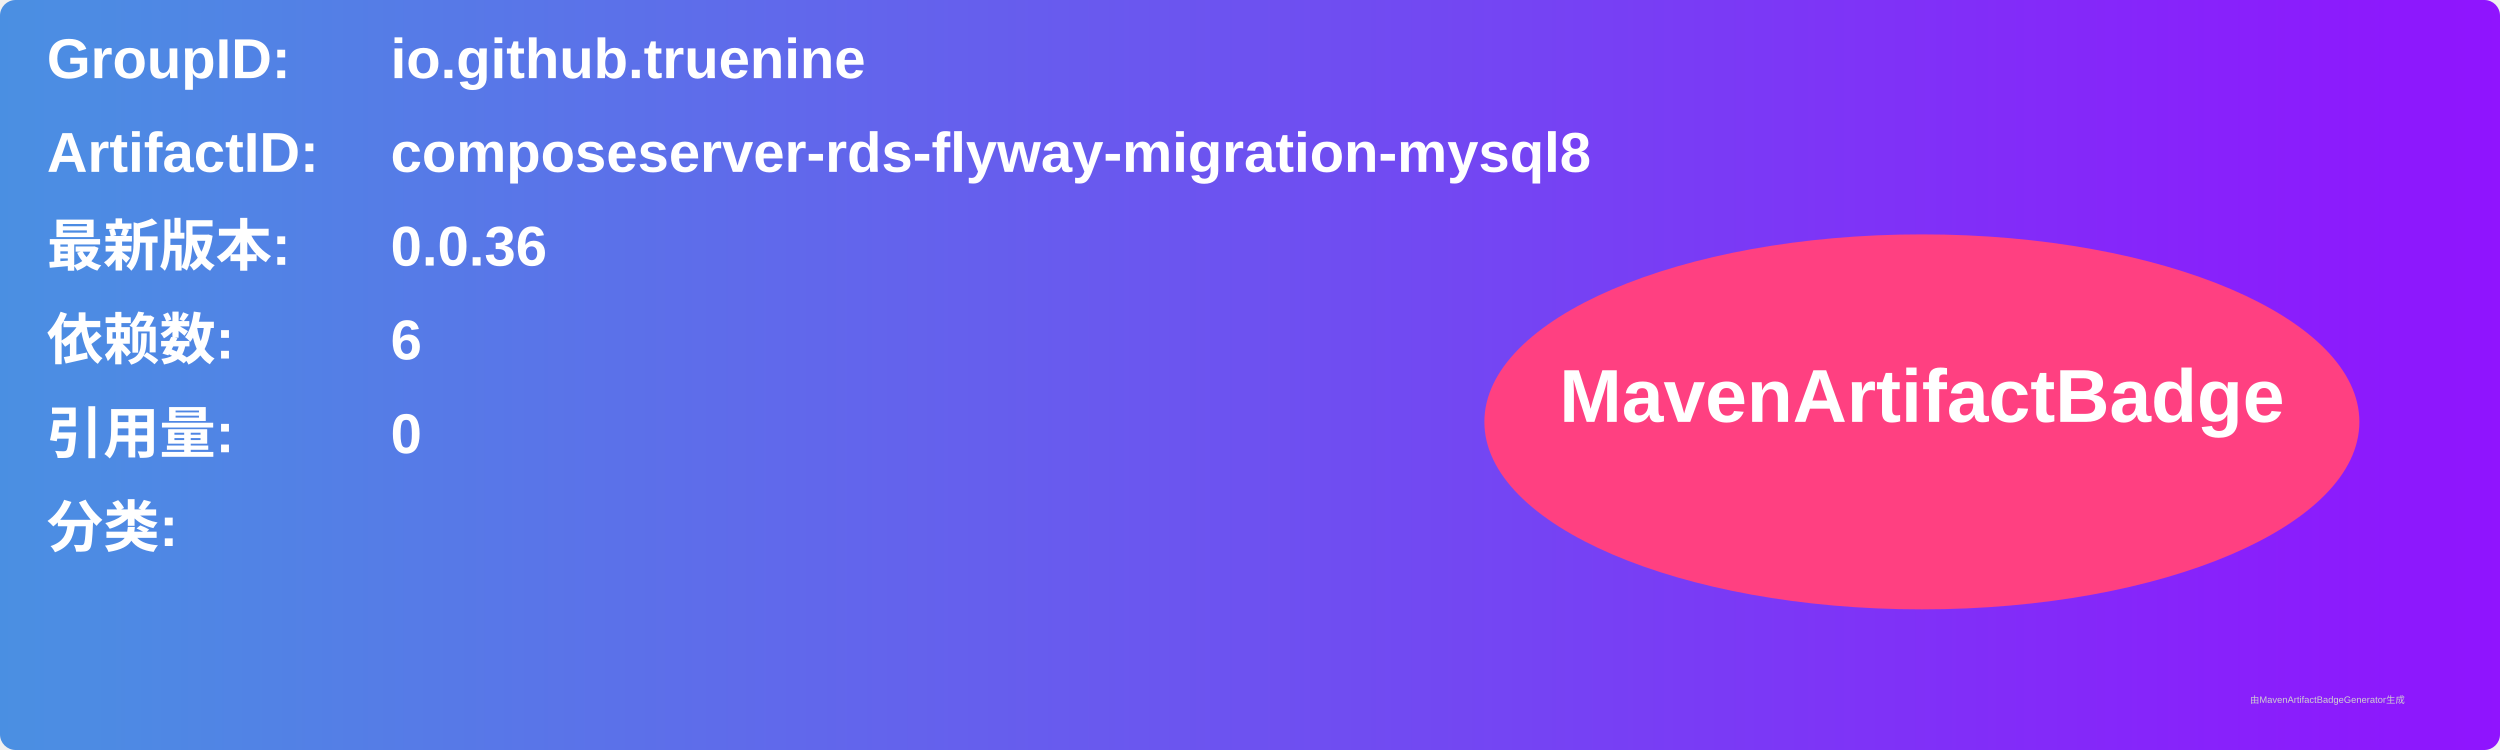
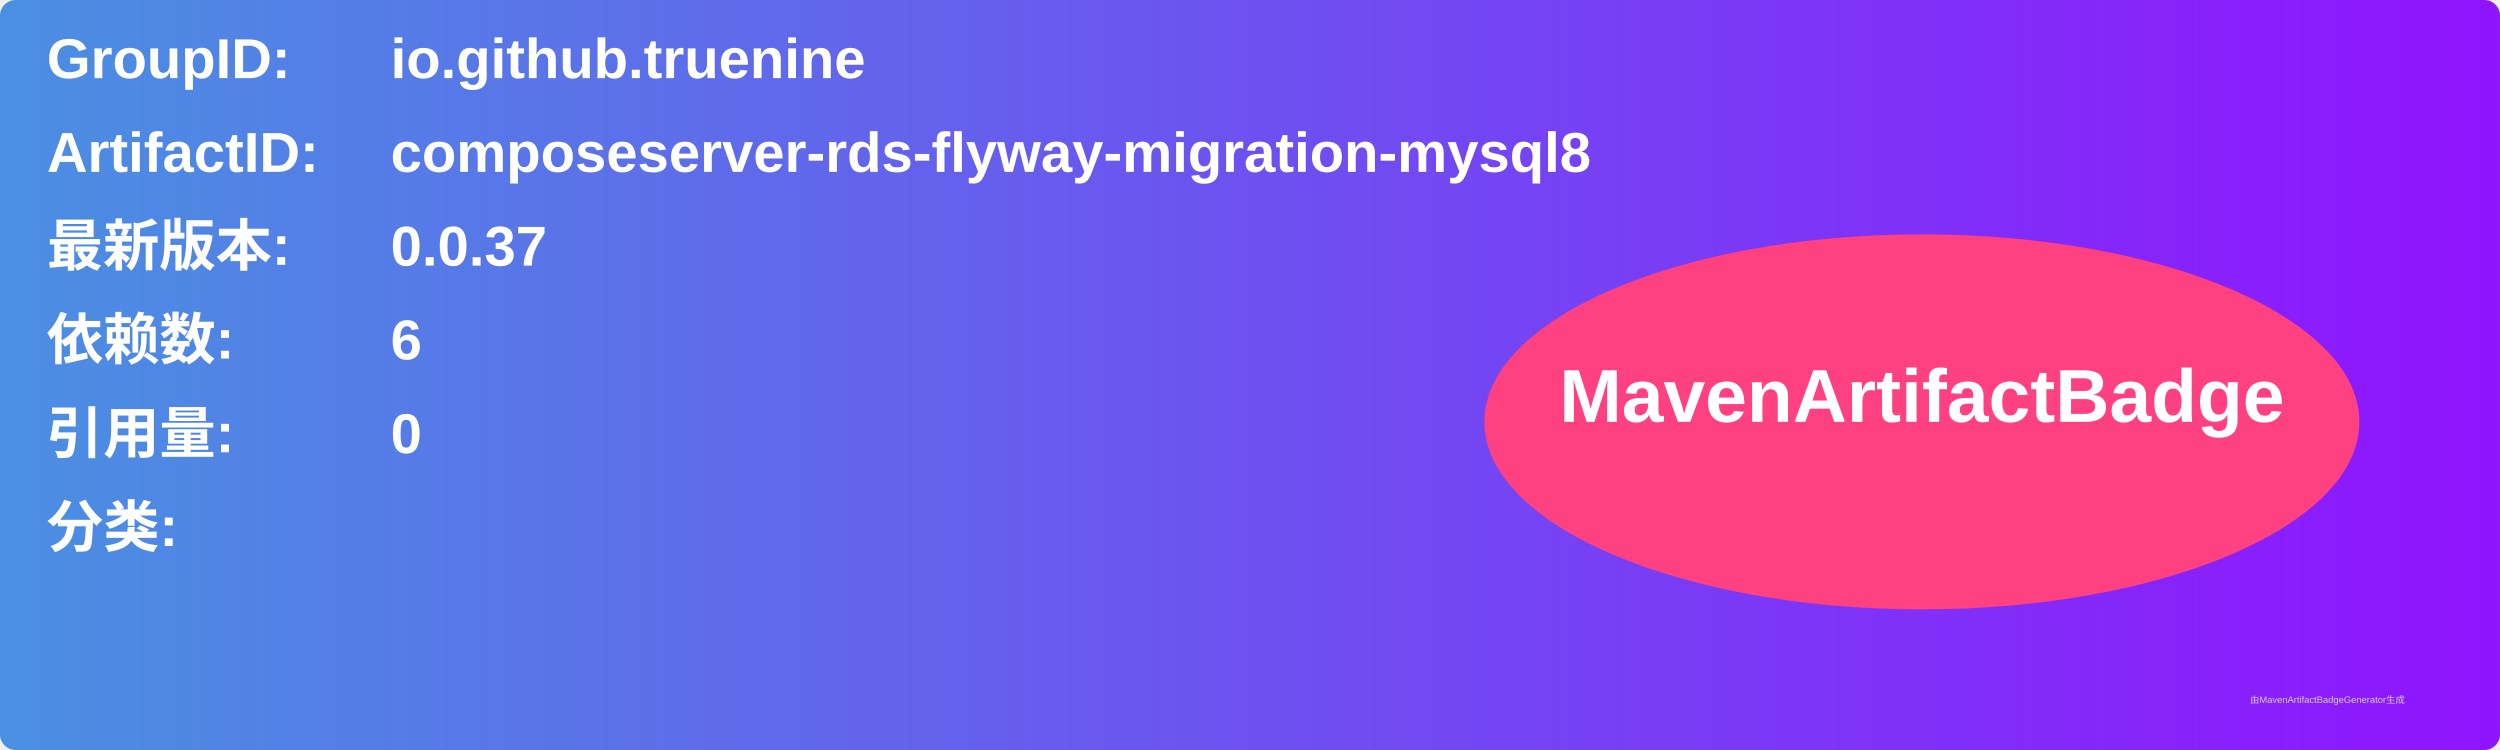
<svg xmlns="http://www.w3.org/2000/svg" width="800" height="240" viewBox="0 0 800 240">
  <linearGradient id="grad" x1="0%" y1="0%" x2="100%" y2="0%">
    <stop offset="0%" stop-color="#4a90e2" />
    <stop offset="100%" stop-color="#9013fe" />
  </linearGradient>
  <rect width="100%" height="100%" rx="5" ry="5" fill="url(#grad)" />
  <g transform="translate(15, 15)">
    <text x="0" y="10" font-family="Arial" font-size="18" fill="white" font-weight="bold" width="260">GroupID:</text>
    <text x="110" y="10" font-family="Arial" font-size="18" fill="white" font-weight="bold" width="460">io.github.truenine</text>
    <text x="0" y="40" font-family="Arial" font-size="18" fill="white" font-weight="bold" width="260">ArtifactID:</text>
    <text x="110" y="40" font-family="Arial" font-size="18" fill="white" font-weight="bold" width="460">composeserver-rds-flyway-migration-mysql8</text>
    <text x="0" y="70" font-family="Arial" font-size="18" fill="white" font-weight="bold">最新版本:</text>
    <text x="110" y="70" font-family="Arial" font-size="18" fill="white" font-weight="bold">
-       <tspan font-weight="bold">0.0.36</tspan>
+       <tspan font-weight="bold">0.0.37</tspan>
    </text>
    <text x="0" y="100" font-family="Arial" font-size="18" fill="white" font-weight="bold">依赖数: </text>
    <text x="110" y="100" font-family="Arial" font-size="18" fill="white">
      <tspan font-weight="bold">6</tspan>
    </text>
    <text x="0" y="130" font-family="Arial" font-size="18" fill="white" font-weight="bold">引用量: </text>
    <text x="110" y="130" font-family="Arial" font-size="18" fill="white">
      <tspan font-weight="bold">0</tspan>
    </text>
    <text x="0" y="160" font-family="Arial" font-size="18" fill="white" font-weight="bold">分类:</text>
    <text x="10" y="190" font-family="Arial" font-size="10" fill="white">
      <tspan font-weight="bold" />
    </text>
    <ellipse cx="600" cy="120" rx="140" ry="60" fill="#ff4081" />
    <text x="600" y="120" text-anchor="middle" font-family="Arial" font-size="24" fill="white" font-weight="bold">MavenArtifactBadge</text>
  </g>
  <text x="720" y="225" font-family="Arial" font-size="3" fill="#d0d0d0">由MavenArtifactBadgeGenerator生成</text>
</svg>
